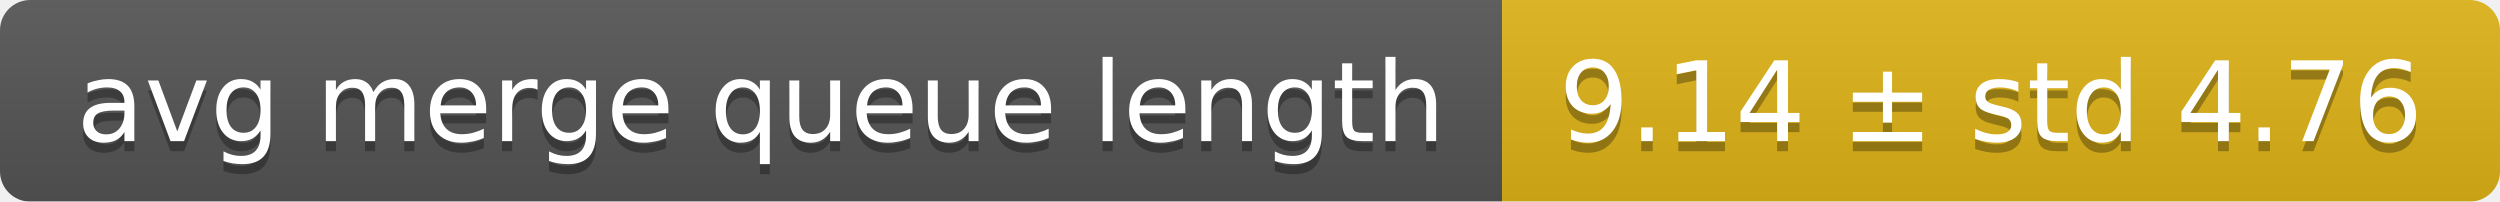
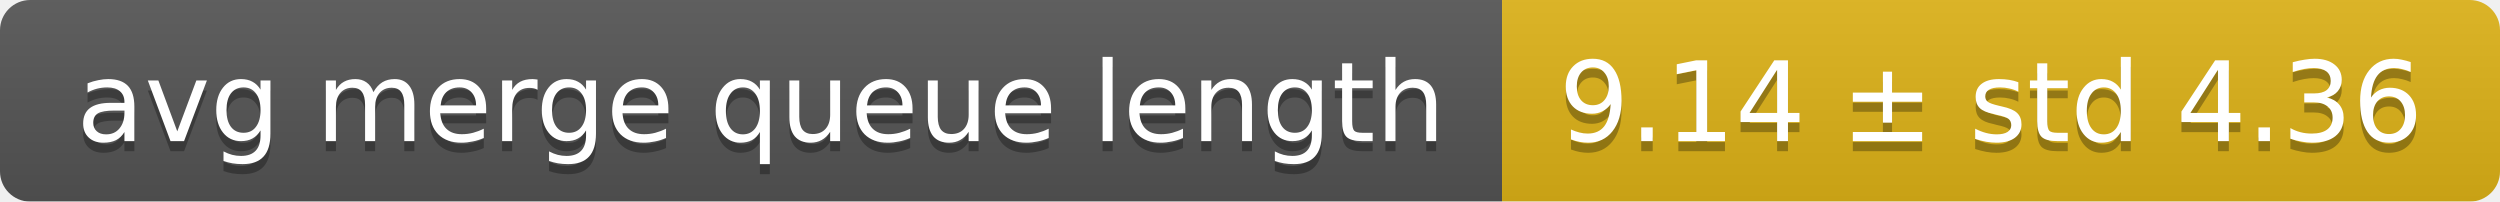
<svg xmlns="http://www.w3.org/2000/svg" width="248" height="20">
  <linearGradient id="smooth" x2="0" y2="100%">
    <stop offset="0" stop-color="#bbb" stop-opacity=".1" />
    <stop offset="1" stop-opacity=".1" />
  </linearGradient>
  <mask id="round">
    <rect width="248" height="20" rx="3" fill="#fff" />
  </mask>
  <g mask="url(#round)">
    <rect width="149" height="20" fill="#555" />
    <rect x="149" width="99" height="20" fill="#dfb317" />
    <rect width="248" height="20" fill="url(#smooth)" />
  </g>
  <g fill="#fff" text-anchor="middle" font-family="DejaVu Sans,Verdana,Geneva,sans-serif" font-size="11">
    <text x="75.5" y="15" fill="#010101" fill-opacity=".3">avg merge queue length</text>
    <text x="75.5" y="14">avg merge queue length</text>
-     <text x="197.5" y="15" fill="#010101" fill-opacity=".3">9.14 ± std 4.76</text>
-     <text x="197.5" y="14">9.14 ± std 4.76</text>
+     <text x="197.5" y="15" fill="#010101" fill-opacity=".3">9.14 ± std 4.36</text>
+     <text x="197.5" y="14">9.14 ± std 4.36</text>
  </g>
</svg>
